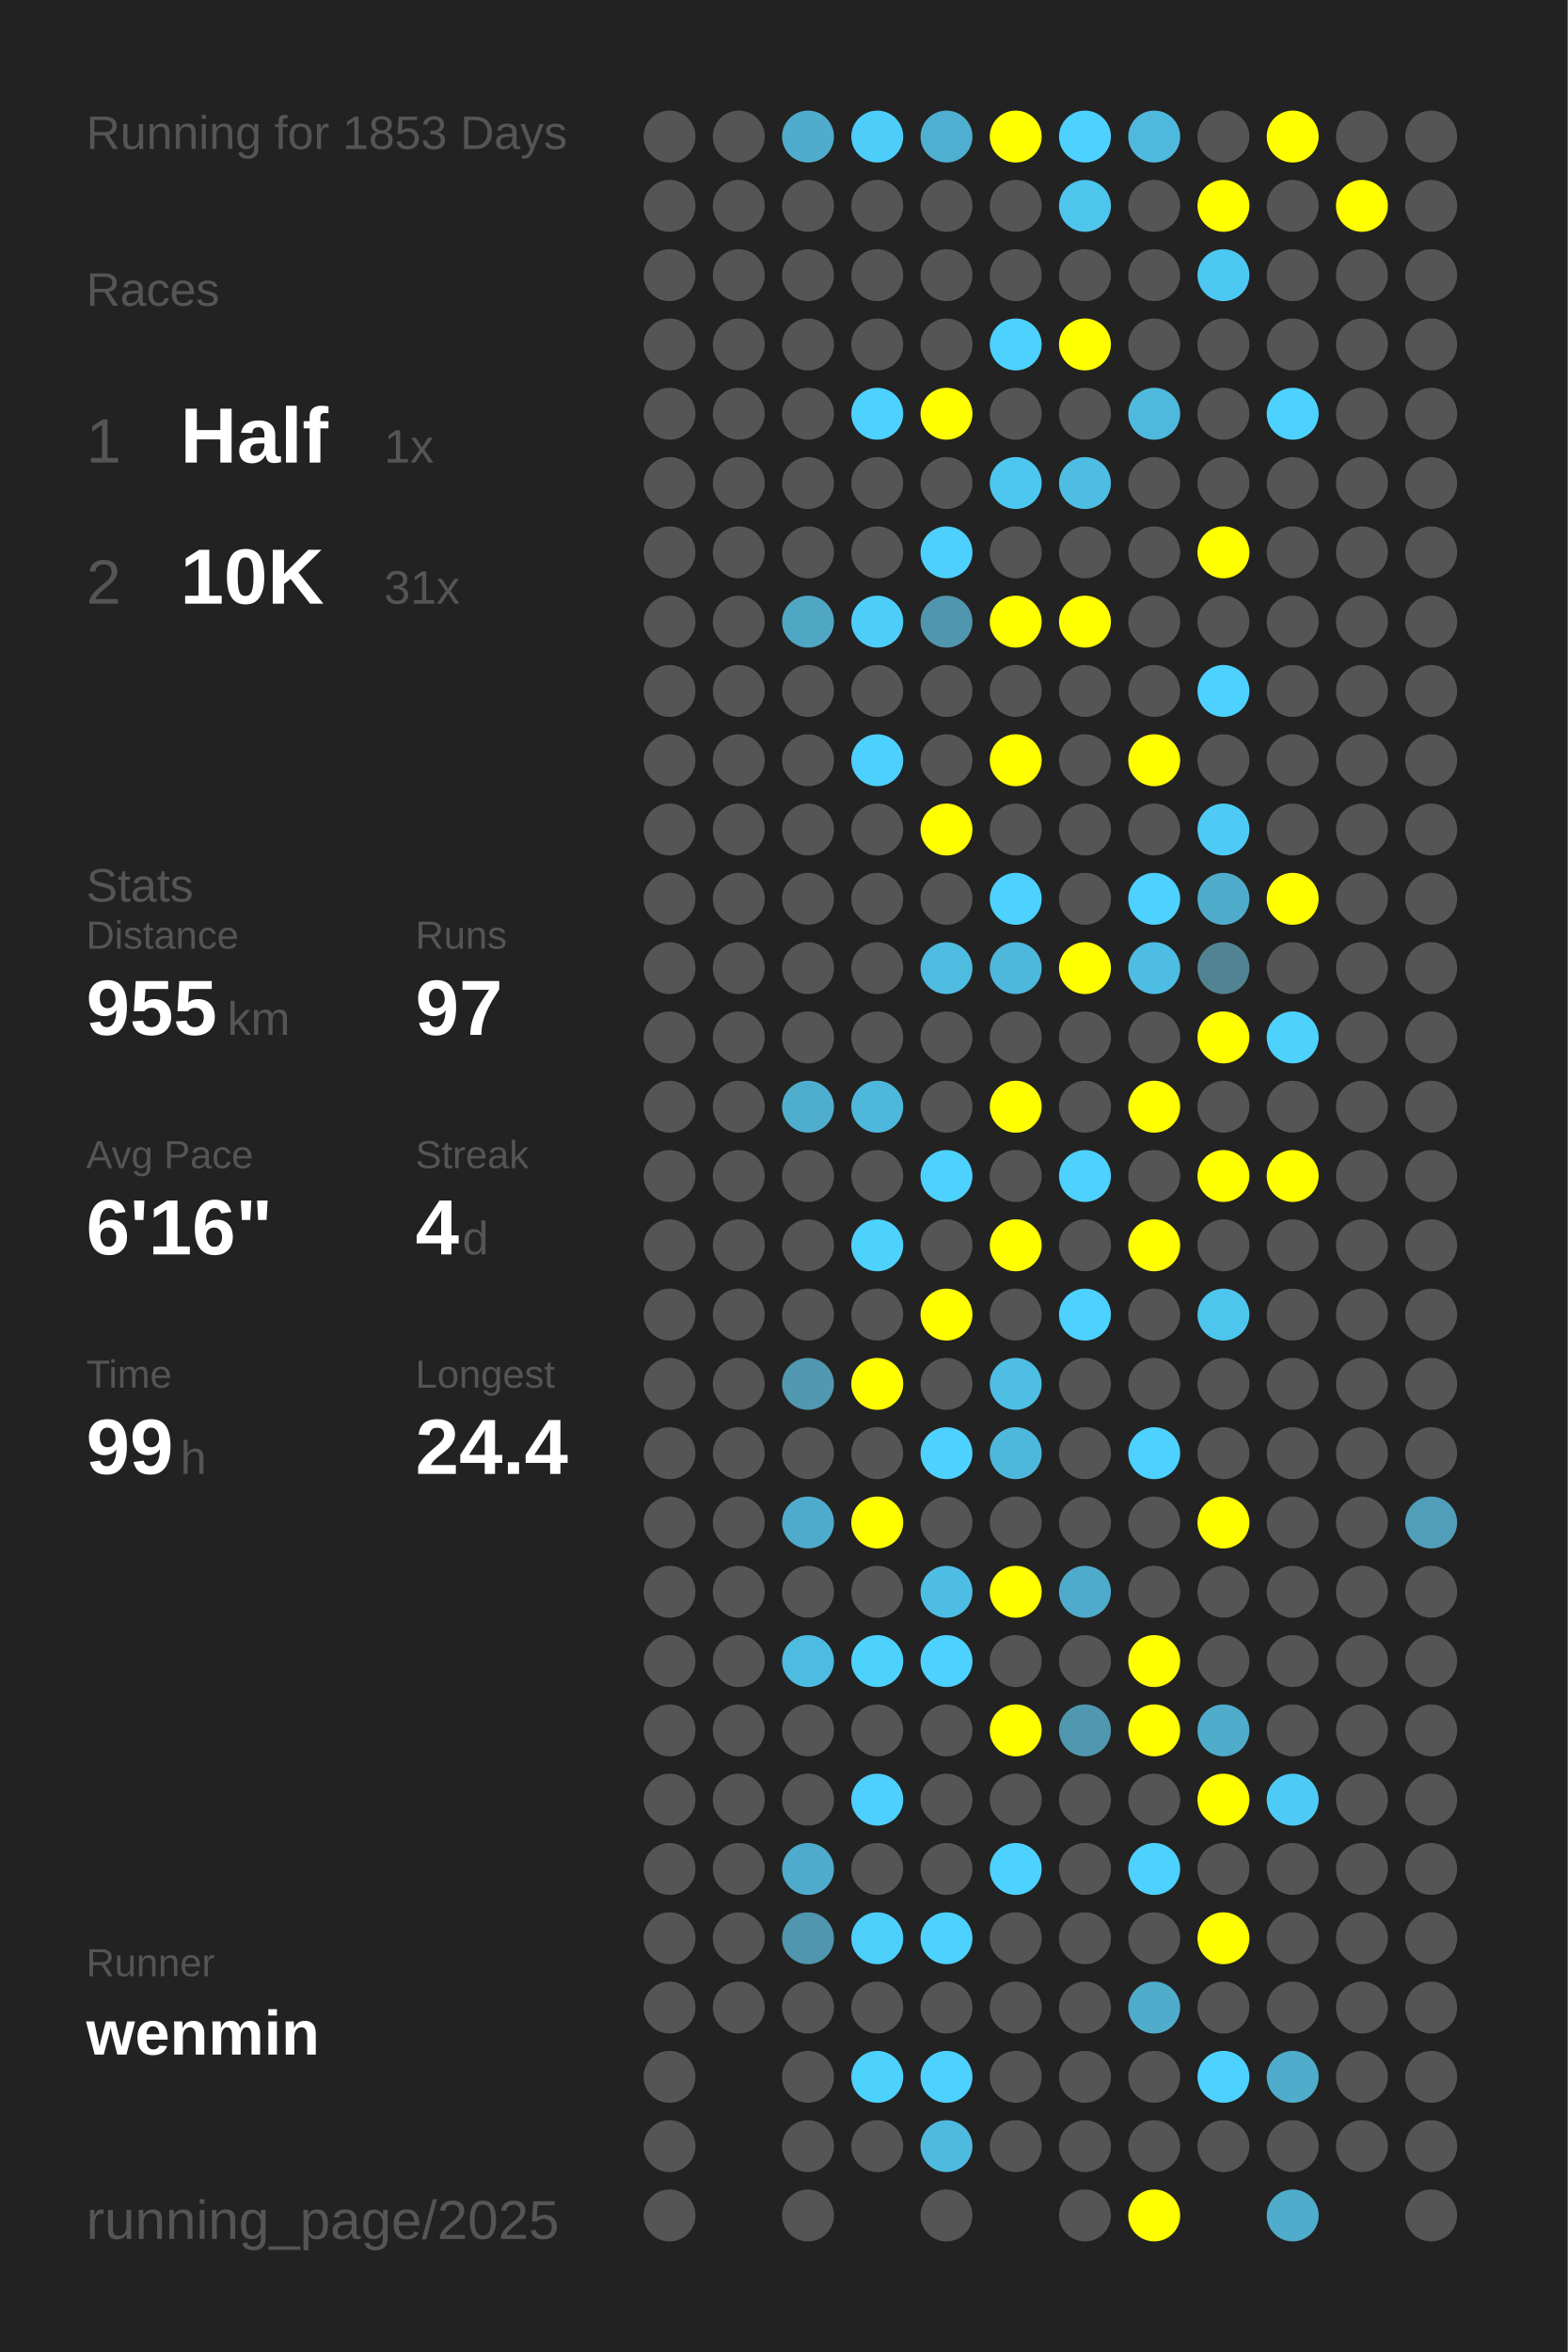
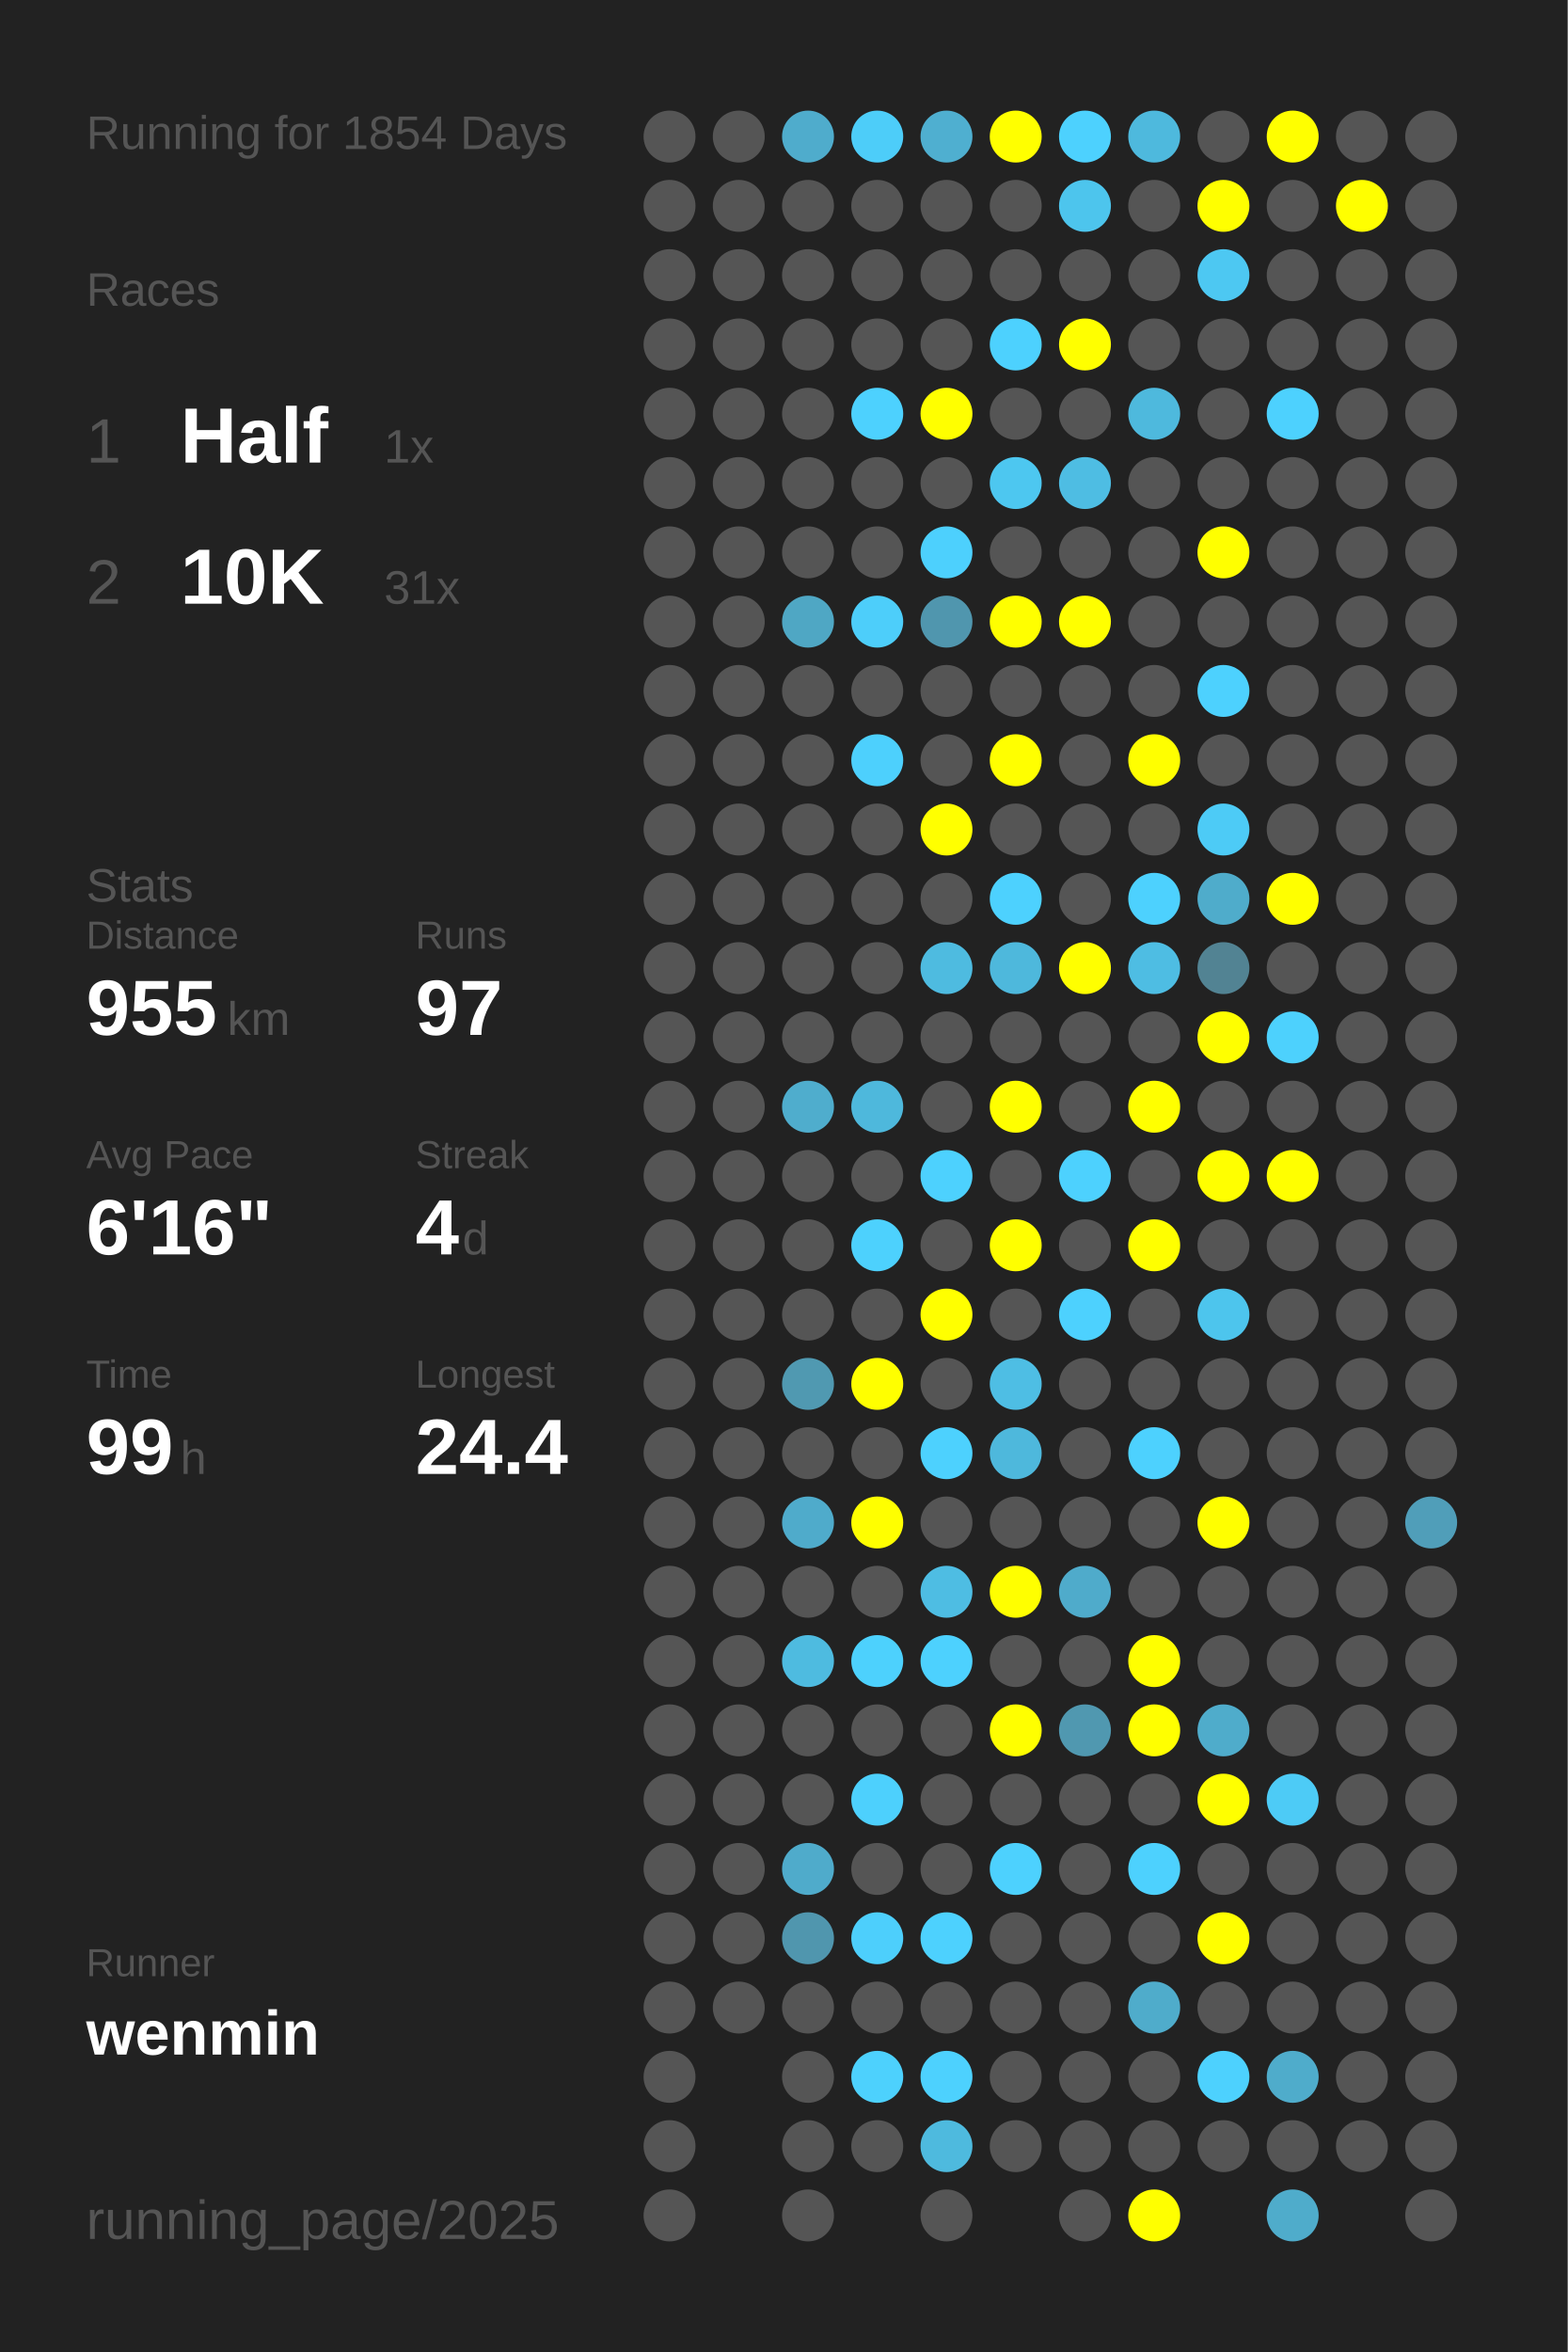
<svg xmlns="http://www.w3.org/2000/svg" baseProfile="full" height="300mm" version="1.1" viewBox="0,0,200,300" width="200mm">
  <defs />
  <rect fill="#222222" height="300" width="200" x="0" y="0" />
-   <text fill="#555555" style="font-size:6px; font-family:Arial;" x="11" y="19">Running for 1853 Days</text>
+   <text fill="#555555" style="font-size:6px; font-family:Arial;" x="11" y="19">Running for 1854 Days</text>
  <text fill="#555555" style="font-size:6px; font-family:Arial;" x="11" y="39">Races</text>
  <text fill="#555555" style="font-size:8px; font-family:Arial;" x="11" y="59">1</text>
  <text fill="#FFFFFF" style="font-size:10px; font-family:Arial; font-weight:bold;" x="23" y="59">Half</text>
  <text fill="#555555" style="font-size:6px; font-family:Arial;" x="49" y="59">1x</text>
  <text fill="#555555" style="font-size:8px; font-family:Arial;" x="11" y="77">2</text>
  <text fill="#FFFFFF" style="font-size:10px; font-family:Arial; font-weight:bold;" x="23" y="77">10K</text>
  <text fill="#555555" style="font-size:6px; font-family:Arial;" x="49" y="77">31x</text>
  <text fill="#555555" style="font-size:6px; font-family:Arial;" x="11" y="115">Stats</text>
  <text fill="#555555" style="font-size:5px; font-family:Arial;" x="11" y="121">Distance</text>
  <text fill="#FFFFFF" style="font-size:10px; font-family:Arial; font-weight:bold;" x="11" y="132">955</text>
  <text fill="#555555" style="font-size:6px; font-family:Arial;" x="29" y="132">km</text>
  <text fill="#555555" style="font-size:5px; font-family:Arial;" x="53" y="121">Runs</text>
  <text fill="#FFFFFF" style="font-size:10px; font-family:Arial; font-weight:bold;" x="53" y="132">97</text>
  <text fill="#555555" style="font-size:5px; font-family:Arial;" x="11" y="149">Avg Pace</text>
  <text fill="#FFFFFF" style="font-size:10px; font-family:Arial; font-weight:bold;" x="11" y="160">6'16"</text>
  <text fill="#555555" style="font-size:5px; font-family:Arial;" x="53" y="149">Streak</text>
  <text fill="#FFFFFF" style="font-size:10px; font-family:Arial; font-weight:bold;" x="53" y="160">4</text>
  <text fill="#555555" style="font-size:6px; font-family:Arial;" x="59" y="160">d</text>
  <text fill="#555555" style="font-size:5px; font-family:Arial;" x="11" y="177">Time</text>
  <text fill="#FFFFFF" style="font-size:10px; font-family:Arial; font-weight:bold;" x="11" y="188">99</text>
  <text fill="#555555" style="font-size:6px; font-family:Arial;" x="23" y="188">h</text>
  <text fill="#555555" style="font-size:5px; font-family:Arial;" x="53" y="177">Longest</text>
  <text fill="#FFFFFF" style="font-size:10px; font-family:Arial; font-weight:bold;" x="53" y="188">24.4</text>
  <text fill="#555555" style="font-size:5px; font-family:Arial;" x="11" y="252.065">Runner</text>
  <text fill="#FFFFFF" style="font-size:8px; font-family:Arial; font-weight:bold;" x="11" y="262.065">wenmin</text>
  <text fill="#555555" style="font-size:7px; font-family:Arial;" x="11" y="285.581">running_page/2025</text>
  <circle cx="85.417" cy="17.419" fill="#555555" r="3.312" />
  <circle cx="85.417" cy="26.258" fill="#555555" r="3.312" />
  <circle cx="85.417" cy="35.097" fill="#555555" r="3.312" />
  <circle cx="85.417" cy="43.935" fill="#555555" r="3.312" />
  <circle cx="85.417" cy="52.774" fill="#555555" r="3.312" />
  <circle cx="85.417" cy="61.613" fill="#555555" r="3.312" />
  <circle cx="85.417" cy="70.452" fill="#555555" r="3.312" />
  <circle cx="85.417" cy="79.29" fill="#555555" r="3.312" />
  <circle cx="85.417" cy="88.129" fill="#555555" r="3.312" />
  <circle cx="85.417" cy="96.968" fill="#555555" r="3.312" />
  <circle cx="85.417" cy="105.806" fill="#555555" r="3.312" />
  <circle cx="85.417" cy="114.645" fill="#555555" r="3.312" />
  <circle cx="85.417" cy="123.484" fill="#555555" r="3.312" />
  <circle cx="85.417" cy="132.323" fill="#555555" r="3.312" />
  <circle cx="85.417" cy="141.161" fill="#555555" r="3.312" />
  <circle cx="85.417" cy="150" fill="#555555" r="3.312" />
  <circle cx="85.417" cy="158.839" fill="#555555" r="3.312" />
  <circle cx="85.417" cy="167.677" fill="#555555" r="3.312" />
  <circle cx="85.417" cy="176.516" fill="#555555" r="3.312" />
  <circle cx="85.417" cy="185.355" fill="#555555" r="3.312" />
  <circle cx="85.417" cy="194.194" fill="#555555" r="3.312" />
  <circle cx="85.417" cy="203.032" fill="#555555" r="3.312" />
  <circle cx="85.417" cy="211.871" fill="#555555" r="3.312" />
  <circle cx="85.417" cy="220.71" fill="#555555" r="3.312" />
  <circle cx="85.417" cy="229.548" fill="#555555" r="3.312" />
  <circle cx="85.417" cy="238.387" fill="#555555" r="3.312" />
  <circle cx="85.417" cy="247.226" fill="#555555" r="3.312" />
  <circle cx="85.417" cy="256.065" fill="#555555" r="3.312" />
  <circle cx="85.417" cy="264.903" fill="#555555" r="3.312" />
  <circle cx="85.417" cy="273.742" fill="#555555" r="3.312" />
  <circle cx="85.417" cy="282.581" fill="#555555" r="3.312" />
  <circle cx="94.25" cy="17.419" fill="#555555" r="3.312" />
  <circle cx="94.25" cy="26.258" fill="#555555" r="3.312" />
  <circle cx="94.25" cy="35.097" fill="#555555" r="3.312" />
  <circle cx="94.25" cy="43.935" fill="#555555" r="3.312" />
  <circle cx="94.25" cy="52.774" fill="#555555" r="3.312" />
  <circle cx="94.25" cy="61.613" fill="#555555" r="3.312" />
  <circle cx="94.25" cy="70.452" fill="#555555" r="3.312" />
  <circle cx="94.25" cy="79.29" fill="#555555" r="3.312" />
  <circle cx="94.25" cy="88.129" fill="#555555" r="3.312" />
  <circle cx="94.25" cy="96.968" fill="#555555" r="3.312" />
  <circle cx="94.25" cy="105.806" fill="#555555" r="3.312" />
  <circle cx="94.25" cy="114.645" fill="#555555" r="3.312" />
  <circle cx="94.25" cy="123.484" fill="#555555" r="3.312" />
  <circle cx="94.25" cy="132.323" fill="#555555" r="3.312" />
  <circle cx="94.25" cy="141.161" fill="#555555" r="3.312" />
  <circle cx="94.25" cy="150" fill="#555555" r="3.312" />
  <circle cx="94.25" cy="158.839" fill="#555555" r="3.312" />
  <circle cx="94.25" cy="167.677" fill="#555555" r="3.312" />
  <circle cx="94.25" cy="176.516" fill="#555555" r="3.312" />
  <circle cx="94.25" cy="185.355" fill="#555555" r="3.312" />
  <circle cx="94.25" cy="194.194" fill="#555555" r="3.312" />
  <circle cx="94.25" cy="203.032" fill="#555555" r="3.312" />
  <circle cx="94.25" cy="211.871" fill="#555555" r="3.312" />
  <circle cx="94.25" cy="220.71" fill="#555555" r="3.312" />
  <circle cx="94.25" cy="229.548" fill="#555555" r="3.312" />
  <circle cx="94.25" cy="238.387" fill="#555555" r="3.312" />
  <circle cx="94.25" cy="247.226" fill="#555555" r="3.312" />
  <circle cx="94.25" cy="256.065" fill="#555555" r="3.312" />
  <circle cx="103.083" cy="17.419" fill="#4faccc" r="3.312" />
  <circle cx="103.083" cy="26.258" fill="#555555" r="3.312" />
  <circle cx="103.083" cy="35.097" fill="#555555" r="3.312" />
  <circle cx="103.083" cy="43.935" fill="#555555" r="3.312" />
  <circle cx="103.083" cy="52.774" fill="#555555" r="3.312" />
  <circle cx="103.083" cy="61.613" fill="#555555" r="3.312" />
  <circle cx="103.083" cy="70.452" fill="#555555" r="3.312" />
  <circle cx="103.083" cy="79.29" fill="#4fa7c4" r="3.312" />
  <circle cx="103.083" cy="88.129" fill="#555555" r="3.312" />
  <circle cx="103.083" cy="96.968" fill="#555555" r="3.312" />
  <circle cx="103.083" cy="105.806" fill="#555555" r="3.312" />
  <circle cx="103.083" cy="114.645" fill="#555555" r="3.312" />
  <circle cx="103.083" cy="123.484" fill="#555555" r="3.312" />
  <circle cx="103.083" cy="132.323" fill="#555555" r="3.312" />
  <circle cx="103.083" cy="141.161" fill="#4fadcd" r="3.312" />
  <circle cx="103.083" cy="150" fill="#555555" r="3.312" />
  <circle cx="103.083" cy="158.839" fill="#555555" r="3.312" />
  <circle cx="103.083" cy="167.677" fill="#555555" r="3.312" />
  <circle cx="103.083" cy="176.516" fill="#5099b1" r="3.312" />
  <circle cx="103.083" cy="185.355" fill="#555555" r="3.312" />
  <circle cx="103.083" cy="194.194" fill="#4fabcb" r="3.312" />
  <circle cx="103.083" cy="203.032" fill="#555555" r="3.312" />
  <circle cx="103.083" cy="211.871" fill="#4ebbe0" r="3.312" />
  <circle cx="103.083" cy="220.71" fill="#555555" r="3.312" />
  <circle cx="103.083" cy="229.548" fill="#555555" r="3.312" />
  <circle cx="103.083" cy="238.387" fill="#4fabcb" r="3.312" />
  <circle cx="103.083" cy="247.226" fill="#5096ae" r="3.312" />
  <circle cx="103.083" cy="256.065" fill="#555555" r="3.312" />
  <circle cx="103.083" cy="264.903" fill="#555555" r="3.312" />
  <circle cx="103.083" cy="273.742" fill="#555555" r="3.312" />
  <circle cx="103.083" cy="282.581" fill="#555555" r="3.312" />
  <circle cx="111.917" cy="17.419" fill="#4dcdf9" r="3.312" />
  <circle cx="111.917" cy="26.258" fill="#555555" r="3.312" />
  <circle cx="111.917" cy="35.097" fill="#555555" r="3.312" />
  <circle cx="111.917" cy="43.935" fill="#555555" r="3.312" />
  <circle cx="111.917" cy="52.774" fill="#4dd1fe" r="3.312" />
  <circle cx="111.917" cy="61.613" fill="#555555" r="3.312" />
  <circle cx="111.917" cy="70.452" fill="#555555" r="3.312" />
  <circle cx="111.917" cy="79.29" fill="#4dcefa" r="3.312" />
  <circle cx="111.917" cy="88.129" fill="#555555" r="3.312" />
  <circle cx="111.917" cy="96.968" fill="#4dd0fd" r="3.312" />
  <circle cx="111.917" cy="105.806" fill="#555555" r="3.312" />
  <circle cx="111.917" cy="114.645" fill="#555555" r="3.312" />
  <circle cx="111.917" cy="123.484" fill="#555555" r="3.312" />
  <circle cx="111.917" cy="132.323" fill="#555555" r="3.312" />
  <circle cx="111.917" cy="141.161" fill="#4eb8dc" r="3.312" />
  <circle cx="111.917" cy="150" fill="#555555" r="3.312" />
  <circle cx="111.917" cy="158.839" fill="#4dd1fd" r="3.312" />
  <circle cx="111.917" cy="167.677" fill="#555555" r="3.312" />
  <circle cx="111.917" cy="176.516" fill="#FFFF00" r="3.312" />
  <circle cx="111.917" cy="185.355" fill="#555555" r="3.312" />
  <circle cx="111.917" cy="194.194" fill="#FFFF00" r="3.312" />
  <circle cx="111.917" cy="203.032" fill="#555555" r="3.312" />
  <circle cx="111.917" cy="211.871" fill="#4dd1fd" r="3.312" />
  <circle cx="111.917" cy="220.71" fill="#555555" r="3.312" />
  <circle cx="111.917" cy="229.548" fill="#4dd0fd" r="3.312" />
  <circle cx="111.917" cy="238.387" fill="#555555" r="3.312" />
  <circle cx="111.917" cy="247.226" fill="#4dcffc" r="3.312" />
  <circle cx="111.917" cy="256.065" fill="#555555" r="3.312" />
  <circle cx="111.917" cy="264.903" fill="#4dd1fd" r="3.312" />
  <circle cx="111.917" cy="273.742" fill="#555555" r="3.312" />
  <circle cx="120.75" cy="17.419" fill="#4fafd0" r="3.312" />
  <circle cx="120.75" cy="26.258" fill="#555555" r="3.312" />
  <circle cx="120.75" cy="35.097" fill="#555555" r="3.312" />
  <circle cx="120.75" cy="43.935" fill="#555555" r="3.312" />
  <circle cx="120.75" cy="52.774" fill="#FFFF00" r="3.312" />
  <circle cx="120.75" cy="61.613" fill="#555555" r="3.312" />
  <circle cx="120.75" cy="70.452" fill="#4dd0fd" r="3.312" />
  <circle cx="120.75" cy="79.29" fill="#5096ae" r="3.312" />
  <circle cx="120.75" cy="88.129" fill="#555555" r="3.312" />
  <circle cx="120.75" cy="96.968" fill="#555555" r="3.312" />
  <circle cx="120.75" cy="105.806" fill="#FFFF00" r="3.312" />
  <circle cx="120.75" cy="114.645" fill="#555555" r="3.312" />
  <circle cx="120.75" cy="123.484" fill="#4ebbe0" r="3.312" />
  <circle cx="120.75" cy="132.323" fill="#555555" r="3.312" />
  <circle cx="120.75" cy="141.161" fill="#555555" r="3.312" />
  <circle cx="120.75" cy="150" fill="#4dd1fe" r="3.312" />
  <circle cx="120.75" cy="158.839" fill="#555555" r="3.312" />
  <circle cx="120.75" cy="167.677" fill="#FFFF00" r="3.312" />
  <circle cx="120.75" cy="176.516" fill="#555555" r="3.312" />
  <circle cx="120.75" cy="185.355" fill="#4dd1fe" r="3.312" />
  <circle cx="120.75" cy="194.194" fill="#555555" r="3.312" />
  <circle cx="120.75" cy="203.032" fill="#4ebde3" r="3.312" />
  <circle cx="120.75" cy="211.871" fill="#4dd1fe" r="3.312" />
  <circle cx="120.75" cy="220.71" fill="#555555" r="3.312" />
  <circle cx="120.75" cy="229.548" fill="#555555" r="3.312" />
  <circle cx="120.75" cy="238.387" fill="#555555" r="3.312" />
  <circle cx="120.75" cy="247.226" fill="#4dd1fe" r="3.312" />
  <circle cx="120.75" cy="256.065" fill="#555555" r="3.312" />
  <circle cx="120.75" cy="264.903" fill="#4dd1fe" r="3.312" />
  <circle cx="120.75" cy="273.742" fill="#4ebade" r="3.312" />
  <circle cx="120.75" cy="282.581" fill="#555555" r="3.312" />
  <circle cx="129.583" cy="17.419" fill="#FFFF00" r="3.312" />
  <circle cx="129.583" cy="26.258" fill="#555555" r="3.312" />
  <circle cx="129.583" cy="35.097" fill="#555555" r="3.312" />
  <circle cx="129.583" cy="43.935" fill="#4dd1fe" r="3.312" />
  <circle cx="129.583" cy="52.774" fill="#555555" r="3.312" />
  <circle cx="129.583" cy="61.613" fill="#4dc7f0" r="3.312" />
  <circle cx="129.583" cy="70.452" fill="#555555" r="3.312" />
  <circle cx="129.583" cy="79.29" fill="#FFFF00" r="3.312" />
  <circle cx="129.583" cy="88.129" fill="#555555" r="3.312" />
  <circle cx="129.583" cy="96.968" fill="#FFFF00" r="3.312" />
  <circle cx="129.583" cy="105.806" fill="#555555" r="3.312" />
  <circle cx="129.583" cy="114.645" fill="#4dd1fe" r="3.312" />
  <circle cx="129.583" cy="123.484" fill="#4eb8dc" r="3.312" />
  <circle cx="129.583" cy="132.323" fill="#555555" r="3.312" />
  <circle cx="129.583" cy="141.161" fill="#FFFF00" r="3.312" />
  <circle cx="129.583" cy="150" fill="#555555" r="3.312" />
  <circle cx="129.583" cy="158.839" fill="#FFFF00" r="3.312" />
  <circle cx="129.583" cy="167.677" fill="#555555" r="3.312" />
  <circle cx="129.583" cy="176.516" fill="#4ebee4" r="3.312" />
  <circle cx="129.583" cy="185.355" fill="#4eb8dc" r="3.312" />
  <circle cx="129.583" cy="194.194" fill="#555555" r="3.312" />
  <circle cx="129.583" cy="203.032" fill="#FFFF00" r="3.312" />
  <circle cx="129.583" cy="211.871" fill="#555555" r="3.312" />
  <circle cx="129.583" cy="220.71" fill="#FFFF00" r="3.312" />
  <circle cx="129.583" cy="229.548" fill="#555555" r="3.312" />
  <circle cx="129.583" cy="238.387" fill="#4dd1fe" r="3.312" />
  <circle cx="129.583" cy="247.226" fill="#555555" r="3.312" />
  <circle cx="129.583" cy="256.065" fill="#555555" r="3.312" />
  <circle cx="129.583" cy="264.903" fill="#555555" r="3.312" />
  <circle cx="129.583" cy="273.742" fill="#555555" r="3.312" />
  <circle cx="138.417" cy="17.419" fill="#4dd1fe" r="3.312" />
  <circle cx="138.417" cy="26.258" fill="#4dc5ed" r="3.312" />
  <circle cx="138.417" cy="35.097" fill="#555555" r="3.312" />
  <circle cx="138.417" cy="43.935" fill="#FFFF00" r="3.312" />
  <circle cx="138.417" cy="52.774" fill="#555555" r="3.312" />
  <circle cx="138.417" cy="61.613" fill="#4ebde3" r="3.312" />
  <circle cx="138.417" cy="70.452" fill="#555555" r="3.312" />
  <circle cx="138.417" cy="79.29" fill="#FFFF00" r="3.312" />
  <circle cx="138.417" cy="88.129" fill="#555555" r="3.312" />
  <circle cx="138.417" cy="96.968" fill="#555555" r="3.312" />
  <circle cx="138.417" cy="105.806" fill="#555555" r="3.312" />
  <circle cx="138.417" cy="114.645" fill="#555555" r="3.312" />
  <circle cx="138.417" cy="123.484" fill="#FFFF00" r="3.312" />
  <circle cx="138.417" cy="132.323" fill="#555555" r="3.312" />
  <circle cx="138.417" cy="141.161" fill="#555555" r="3.312" />
  <circle cx="138.417" cy="150" fill="#4dd1fe" r="3.312" />
  <circle cx="138.417" cy="158.839" fill="#555555" r="3.312" />
  <circle cx="138.417" cy="167.677" fill="#4dd1fe" r="3.312" />
  <circle cx="138.417" cy="176.516" fill="#555555" r="3.312" />
  <circle cx="138.417" cy="185.355" fill="#555555" r="3.312" />
  <circle cx="138.417" cy="194.194" fill="#555555" r="3.312" />
  <circle cx="138.417" cy="203.032" fill="#4fabcb" r="3.312" />
  <circle cx="138.417" cy="211.871" fill="#555555" r="3.312" />
  <circle cx="138.417" cy="220.71" fill="#5098b0" r="3.312" />
  <circle cx="138.417" cy="229.548" fill="#555555" r="3.312" />
  <circle cx="138.417" cy="238.387" fill="#555555" r="3.312" />
  <circle cx="138.417" cy="247.226" fill="#555555" r="3.312" />
  <circle cx="138.417" cy="256.065" fill="#555555" r="3.312" />
  <circle cx="138.417" cy="264.903" fill="#555555" r="3.312" />
  <circle cx="138.417" cy="273.742" fill="#555555" r="3.312" />
  <circle cx="138.417" cy="282.581" fill="#555555" r="3.312" />
  <circle cx="147.25" cy="17.419" fill="#4eb9dd" r="3.312" />
  <circle cx="147.25" cy="26.258" fill="#555555" r="3.312" />
  <circle cx="147.25" cy="35.097" fill="#555555" r="3.312" />
  <circle cx="147.25" cy="43.935" fill="#555555" r="3.312" />
  <circle cx="147.25" cy="52.774" fill="#4eb9dd" r="3.312" />
  <circle cx="147.25" cy="61.613" fill="#555555" r="3.312" />
  <circle cx="147.25" cy="70.452" fill="#555555" r="3.312" />
  <circle cx="147.25" cy="79.29" fill="#555555" r="3.312" />
  <circle cx="147.25" cy="88.129" fill="#555555" r="3.312" />
  <circle cx="147.25" cy="96.968" fill="#FFFF00" r="3.312" />
  <circle cx="147.25" cy="105.806" fill="#555555" r="3.312" />
  <circle cx="147.25" cy="114.645" fill="#4dd1fe" r="3.312" />
  <circle cx="147.25" cy="123.484" fill="#4ebde3" r="3.312" />
  <circle cx="147.25" cy="132.323" fill="#555555" r="3.312" />
  <circle cx="147.25" cy="141.161" fill="#FFFF00" r="3.312" />
  <circle cx="147.25" cy="150" fill="#555555" r="3.312" />
  <circle cx="147.25" cy="158.839" fill="#FFFF00" r="3.312" />
  <circle cx="147.25" cy="167.677" fill="#555555" r="3.312" />
  <circle cx="147.25" cy="176.516" fill="#555555" r="3.312" />
  <circle cx="147.25" cy="185.355" fill="#4dd1fe" r="3.312" />
  <circle cx="147.25" cy="194.194" fill="#555555" r="3.312" />
  <circle cx="147.25" cy="203.032" fill="#555555" r="3.312" />
  <circle cx="147.25" cy="211.871" fill="#FFFF00" r="3.312" />
  <circle cx="147.25" cy="220.71" fill="#FFFF00" r="3.312" />
  <circle cx="147.25" cy="229.548" fill="#555555" r="3.312" />
  <circle cx="147.25" cy="238.387" fill="#4dd1fe" r="3.312" />
  <circle cx="147.25" cy="247.226" fill="#555555" r="3.312" />
  <circle cx="147.25" cy="256.065" fill="#4faccb" r="3.312" />
  <circle cx="147.25" cy="264.903" fill="#555555" r="3.312" />
  <circle cx="147.25" cy="273.742" fill="#555555" r="3.312" />
  <circle cx="147.25" cy="282.581" fill="#FFFF00" r="3.312" />
  <circle cx="156.083" cy="17.419" fill="#555555" r="3.312" />
  <circle cx="156.083" cy="26.258" fill="#FFFF00" r="3.312" />
  <circle cx="156.083" cy="35.097" fill="#4dc8f2" r="3.312" />
  <circle cx="156.083" cy="43.935" fill="#555555" r="3.312" />
  <circle cx="156.083" cy="52.774" fill="#555555" r="3.312" />
  <circle cx="156.083" cy="61.613" fill="#555555" r="3.312" />
  <circle cx="156.083" cy="70.452" fill="#FFFF00" r="3.312" />
  <circle cx="156.083" cy="79.29" fill="#555555" r="3.312" />
  <circle cx="156.083" cy="88.129" fill="#4dd1fe" r="3.312" />
  <circle cx="156.083" cy="96.968" fill="#555555" r="3.312" />
  <circle cx="156.083" cy="105.806" fill="#4dcbf6" r="3.312" />
  <circle cx="156.083" cy="114.645" fill="#4faccb" r="3.312" />
  <circle cx="156.083" cy="123.484" fill="#528393" r="3.312" />
  <circle cx="156.083" cy="132.323" fill="#FFFF00" r="3.312" />
  <circle cx="156.083" cy="141.161" fill="#555555" r="3.312" />
  <circle cx="156.083" cy="150" fill="#FFFF00" r="3.312" />
  <circle cx="156.083" cy="158.839" fill="#555555" r="3.312" />
  <circle cx="156.083" cy="167.677" fill="#4dc5ed" r="3.312" />
  <circle cx="156.083" cy="176.516" fill="#555555" r="3.312" />
  <circle cx="156.083" cy="185.355" fill="#555555" r="3.312" />
  <circle cx="156.083" cy="194.194" fill="#FFFF00" r="3.312" />
  <circle cx="156.083" cy="203.032" fill="#555555" r="3.312" />
  <circle cx="156.083" cy="211.871" fill="#555555" r="3.312" />
  <circle cx="156.083" cy="220.71" fill="#4faccb" r="3.312" />
  <circle cx="156.083" cy="229.548" fill="#FFFF00" r="3.312" />
  <circle cx="156.083" cy="238.387" fill="#555555" r="3.312" />
  <circle cx="156.083" cy="247.226" fill="#FFFF00" r="3.312" />
  <circle cx="156.083" cy="256.065" fill="#555555" r="3.312" />
  <circle cx="156.083" cy="264.903" fill="#4dd1fe" r="3.312" />
  <circle cx="156.083" cy="273.742" fill="#555555" r="3.312" />
  <circle cx="164.917" cy="17.419" fill="#FFFF00" r="3.312" />
  <circle cx="164.917" cy="26.258" fill="#555555" r="3.312" />
  <circle cx="164.917" cy="35.097" fill="#555555" r="3.312" />
  <circle cx="164.917" cy="43.935" fill="#555555" r="3.312" />
  <circle cx="164.917" cy="52.774" fill="#4dd1fe" r="3.312" />
  <circle cx="164.917" cy="61.613" fill="#555555" r="3.312" />
  <circle cx="164.917" cy="70.452" fill="#555555" r="3.312" />
  <circle cx="164.917" cy="79.29" fill="#555555" r="3.312" />
  <circle cx="164.917" cy="88.129" fill="#555555" r="3.312" />
  <circle cx="164.917" cy="96.968" fill="#555555" r="3.312" />
  <circle cx="164.917" cy="105.806" fill="#555555" r="3.312" />
  <circle cx="164.917" cy="114.645" fill="#FFFF00" r="3.312" />
  <circle cx="164.917" cy="123.484" fill="#555555" r="3.312" />
  <circle cx="164.917" cy="132.323" fill="#4dd1fd" r="3.312" />
  <circle cx="164.917" cy="141.161" fill="#555555" r="3.312" />
  <circle cx="164.917" cy="150" fill="#FFFF00" r="3.312" />
  <circle cx="164.917" cy="158.839" fill="#555555" r="3.312" />
  <circle cx="164.917" cy="167.677" fill="#555555" r="3.312" />
  <circle cx="164.917" cy="176.516" fill="#555555" r="3.312" />
  <circle cx="164.917" cy="185.355" fill="#555555" r="3.312" />
  <circle cx="164.917" cy="194.194" fill="#555555" r="3.312" />
  <circle cx="164.917" cy="203.032" fill="#555555" r="3.312" />
  <circle cx="164.917" cy="211.871" fill="#555555" r="3.312" />
  <circle cx="164.917" cy="220.71" fill="#555555" r="3.312" />
  <circle cx="164.917" cy="229.548" fill="#4dcbf6" r="3.312" />
  <circle cx="164.917" cy="238.387" fill="#555555" r="3.312" />
  <circle cx="164.917" cy="247.226" fill="#555555" r="3.312" />
  <circle cx="164.917" cy="256.065" fill="#555555" r="3.312" />
  <circle cx="164.917" cy="264.903" fill="#4faccb" r="3.312" />
  <circle cx="164.917" cy="273.742" fill="#555555" r="3.312" />
  <circle cx="164.917" cy="282.581" fill="#4faccb" r="3.312" />
  <circle cx="173.75" cy="17.419" fill="#555555" r="3.312" />
  <circle cx="173.75" cy="26.258" fill="#FFFF00" r="3.312" />
  <circle cx="173.75" cy="35.097" fill="#555555" r="3.312" />
  <circle cx="173.75" cy="43.935" fill="#555555" r="3.312" />
  <circle cx="173.75" cy="52.774" fill="#555555" r="3.312" />
  <circle cx="173.75" cy="61.613" fill="#555555" r="3.312" />
  <circle cx="173.75" cy="70.452" fill="#555555" r="3.312" />
  <circle cx="173.75" cy="79.29" fill="#555555" r="3.312" />
  <circle cx="173.75" cy="88.129" fill="#555555" r="3.312" />
  <circle cx="173.75" cy="96.968" fill="#555555" r="3.312" />
  <circle cx="173.75" cy="105.806" fill="#555555" r="3.312" />
  <circle cx="173.75" cy="114.645" fill="#555555" r="3.312" />
  <circle cx="173.75" cy="123.484" fill="#555555" r="3.312" />
  <circle cx="173.75" cy="132.323" fill="#555555" r="3.312" />
  <circle cx="173.75" cy="141.161" fill="#555555" r="3.312" />
  <circle cx="173.75" cy="150" fill="#555555" r="3.312" />
  <circle cx="173.75" cy="158.839" fill="#555555" r="3.312" />
  <circle cx="173.75" cy="167.677" fill="#555555" r="3.312" />
  <circle cx="173.75" cy="176.516" fill="#555555" r="3.312" />
  <circle cx="173.75" cy="185.355" fill="#555555" r="3.312" />
  <circle cx="173.75" cy="194.194" fill="#555555" r="3.312" />
  <circle cx="173.75" cy="203.032" fill="#555555" r="3.312" />
  <circle cx="173.75" cy="211.871" fill="#555555" r="3.312" />
  <circle cx="173.75" cy="220.71" fill="#555555" r="3.312" />
  <circle cx="173.75" cy="229.548" fill="#555555" r="3.312" />
  <circle cx="173.75" cy="238.387" fill="#555555" r="3.312" />
  <circle cx="173.75" cy="247.226" fill="#555555" r="3.312" />
  <circle cx="173.75" cy="256.065" fill="#555555" r="3.312" />
  <circle cx="173.75" cy="264.903" fill="#555555" r="3.312" />
  <circle cx="173.75" cy="273.742" fill="#555555" r="3.312" />
  <circle cx="182.583" cy="17.419" fill="#555555" r="3.312" />
  <circle cx="182.583" cy="26.258" fill="#555555" r="3.312" />
  <circle cx="182.583" cy="35.097" fill="#555555" r="3.312" />
  <circle cx="182.583" cy="43.935" fill="#555555" r="3.312" />
  <circle cx="182.583" cy="52.774" fill="#555555" r="3.312" />
  <circle cx="182.583" cy="61.613" fill="#555555" r="3.312" />
  <circle cx="182.583" cy="70.452" fill="#555555" r="3.312" />
  <circle cx="182.583" cy="79.29" fill="#555555" r="3.312" />
  <circle cx="182.583" cy="88.129" fill="#555555" r="3.312" />
  <circle cx="182.583" cy="96.968" fill="#555555" r="3.312" />
  <circle cx="182.583" cy="105.806" fill="#555555" r="3.312" />
  <circle cx="182.583" cy="114.645" fill="#555555" r="3.312" />
  <circle cx="182.583" cy="123.484" fill="#555555" r="3.312" />
  <circle cx="182.583" cy="132.323" fill="#555555" r="3.312" />
  <circle cx="182.583" cy="141.161" fill="#555555" r="3.312" />
  <circle cx="182.583" cy="150" fill="#555555" r="3.312" />
  <circle cx="182.583" cy="158.839" fill="#555555" r="3.312" />
  <circle cx="182.583" cy="167.677" fill="#555555" r="3.312" />
  <circle cx="182.583" cy="176.516" fill="#555555" r="3.312" />
  <circle cx="182.583" cy="185.355" fill="#555555" r="3.312" />
  <circle cx="182.583" cy="194.194" fill="#509eb9" r="3.312" />
  <circle cx="182.583" cy="203.032" fill="#555555" r="3.312" />
  <circle cx="182.583" cy="211.871" fill="#555555" r="3.312" />
  <circle cx="182.583" cy="220.71" fill="#555555" r="3.312" />
  <circle cx="182.583" cy="229.548" fill="#555555" r="3.312" />
  <circle cx="182.583" cy="238.387" fill="#555555" r="3.312" />
  <circle cx="182.583" cy="247.226" fill="#555555" r="3.312" />
  <circle cx="182.583" cy="256.065" fill="#555555" r="3.312" />
  <circle cx="182.583" cy="264.903" fill="#555555" r="3.312" />
  <circle cx="182.583" cy="273.742" fill="#555555" r="3.312" />
  <circle cx="182.583" cy="282.581" fill="#555555" r="3.312" />
</svg>
